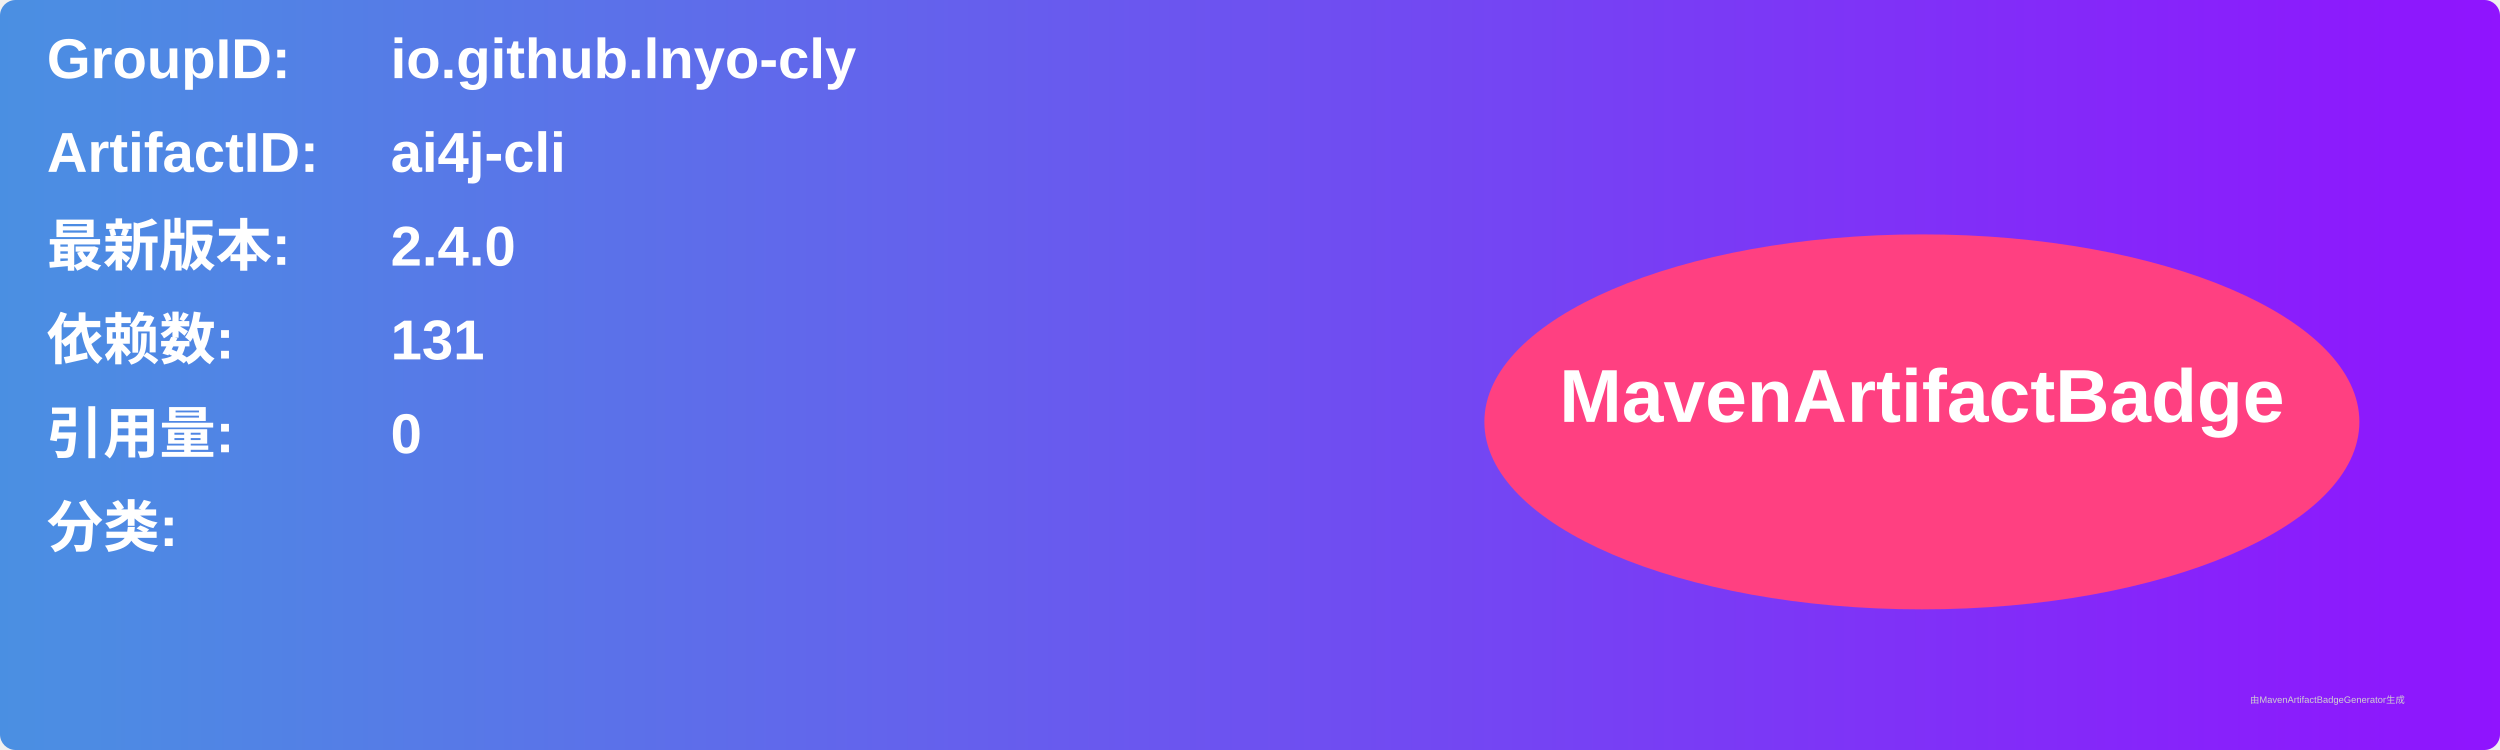
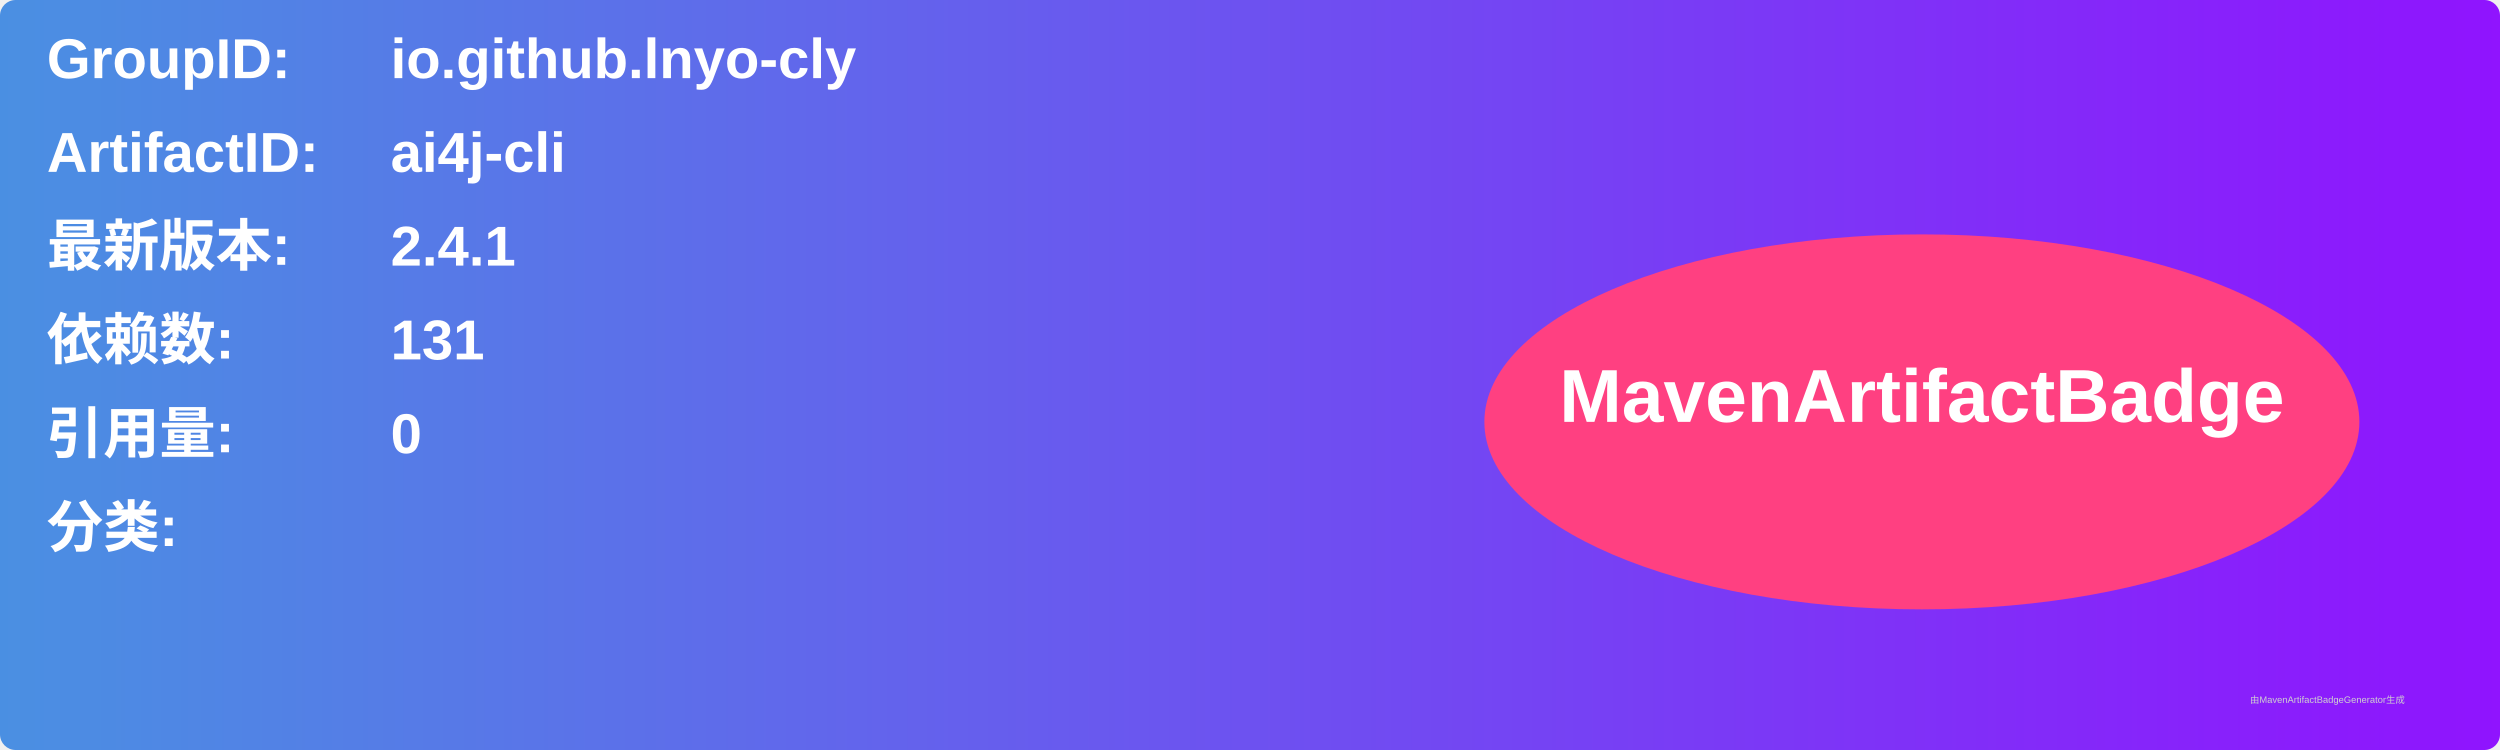
<svg xmlns="http://www.w3.org/2000/svg" width="800" height="240" viewBox="0 0 800 240">
  <linearGradient id="grad" x1="0%" y1="0%" x2="100%" y2="0%">
    <stop offset="0%" stop-color="#4a90e2" />
    <stop offset="100%" stop-color="#9013fe" />
  </linearGradient>
  <rect width="100%" height="100%" rx="5" ry="5" fill="url(#grad)" />
  <g transform="translate(15, 15)">
    <text x="0" y="10" font-family="Arial" font-size="18" fill="white" font-weight="bold" width="260">GroupID:</text>
    <text x="110" y="10" font-family="Arial" font-size="18" fill="white" font-weight="bold" width="460">io.github.lnyo-cly</text>
    <text x="0" y="40" font-family="Arial" font-size="18" fill="white" font-weight="bold" width="260">ArtifactID:</text>
    <text x="110" y="40" font-family="Arial" font-size="18" fill="white" font-weight="bold" width="460">ai4j-cli</text>
    <text x="0" y="70" font-family="Arial" font-size="18" fill="white" font-weight="bold">最新版本:</text>
    <text x="110" y="70" font-family="Arial" font-size="18" fill="white" font-weight="bold">
-       <tspan font-weight="bold">2.4.0</tspan>
+       <tspan font-weight="bold">2.4.1</tspan>
    </text>
    <text x="0" y="100" font-family="Arial" font-size="18" fill="white" font-weight="bold">依赖数: </text>
    <text x="110" y="100" font-family="Arial" font-size="18" fill="white">
      <tspan font-weight="bold">131</tspan>
    </text>
    <text x="0" y="130" font-family="Arial" font-size="18" fill="white" font-weight="bold">引用量: </text>
    <text x="110" y="130" font-family="Arial" font-size="18" fill="white">
      <tspan font-weight="bold">0</tspan>
    </text>
    <text x="0" y="160" font-family="Arial" font-size="18" fill="white" font-weight="bold">分类:</text>
    <text x="10" y="190" font-family="Arial" font-size="10" fill="white">
      <tspan font-weight="bold" />
    </text>
    <ellipse cx="600" cy="120" rx="140" ry="60" fill="#ff4081" />
    <text x="600" y="120" text-anchor="middle" font-family="Arial" font-size="24" fill="white" font-weight="bold">MavenArtifactBadge</text>
  </g>
  <text x="720" y="225" font-family="Arial" font-size="3" fill="#d0d0d0">由MavenArtifactBadgeGenerator生成</text>
</svg>
